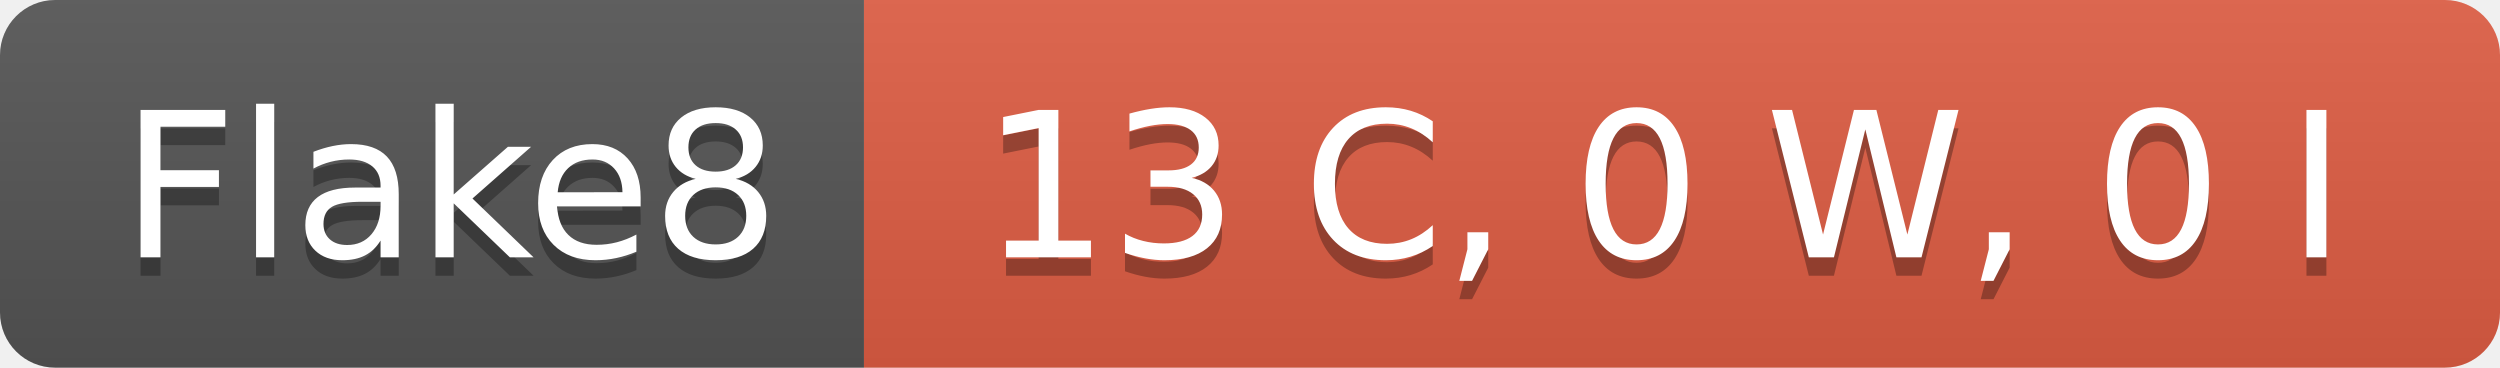
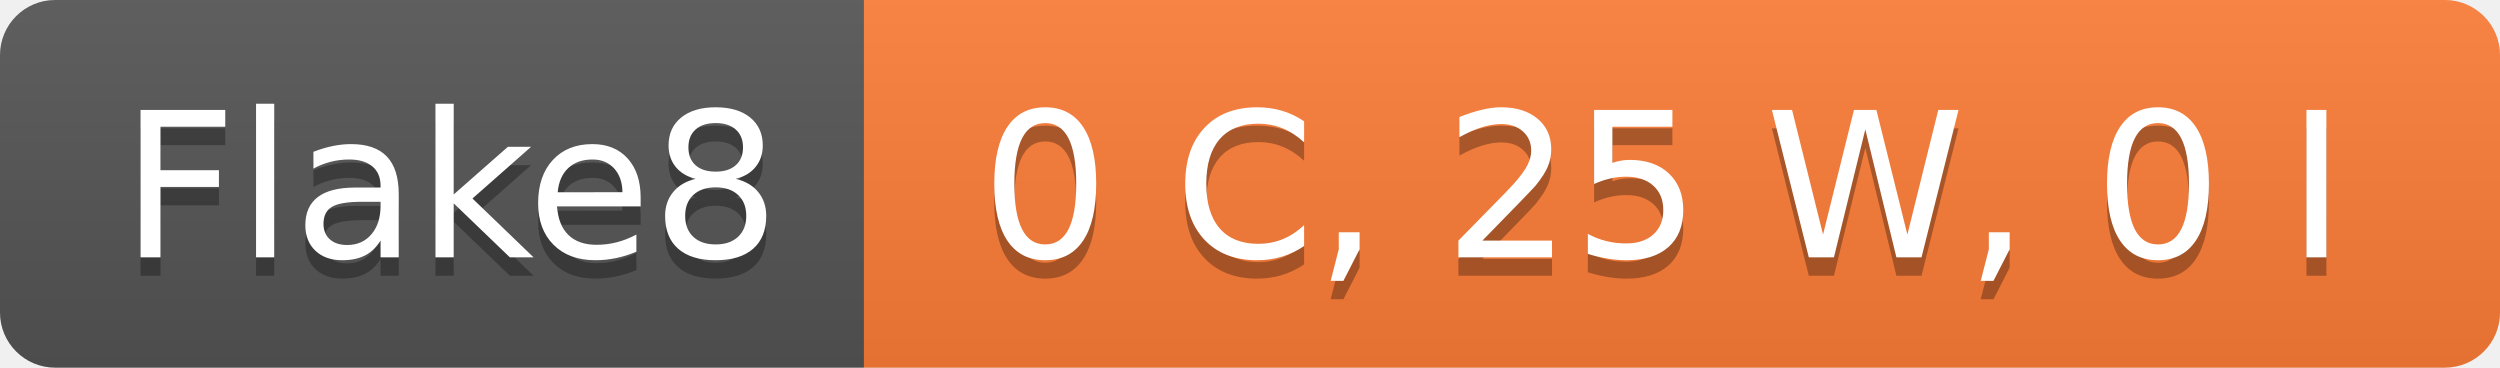
- <svg xmlns="http://www.w3.org/2000/svg" width="136" height="20" role="img" aria-label="Flake8: 13 C, 0 W, 0 I">
+ <svg xmlns="http://www.w3.org/2000/svg" width="136" height="20" role="img" aria-label="Flake8: 0 C, 25 W, 0 I">
  <linearGradient id="s" x2="0" y2="100%">
    <stop offset="0" stop-color="#bbb" stop-opacity=".1" />
    <stop offset="1" stop-opacity=".1" />
  </linearGradient>
  <clipPath id="r">
    <rect width="136" height="20" rx="3" fill="#fff" />
  </clipPath>
  <g clip-path="url(#r)">
    <rect width="47" height="20" fill="#555" />
-     <rect x="47" width="89" height="20" fill="#e05d44" />
+     <rect x="47" width="89" height="20" fill="#fe7d37" />
    <rect width="136" height="20" fill="url(#s)" />
  </g>
  <g fill="#fff" text-anchor="middle" font-family="Verdana,Geneva,DejaVu Sans,sans-serif" text-rendering="geometricPrecision" font-size="110">
    <text aria-hidden="true" x="245" y="150" fill="#010101" fill-opacity=".3" transform="scale(.1)" textLength="370">Flake8</text>
    <text x="245" y="140" transform="scale(.1)" fill="#fff" textLength="370">Flake8</text>
-     <text aria-hidden="true" x="905" y="150" fill="#010101" fill-opacity=".3" transform="scale(.1)" textLength="790">13 C, 0 W, 0 I</text>
-     <text x="905" y="140" transform="scale(.1)" fill="#fff" textLength="790">13 C, 0 W, 0 I</text>
+     <text aria-hidden="true" x="905" y="150" fill="#010101" fill-opacity=".3" transform="scale(.1)" textLength="790">0 C, 25 W, 0 I</text>
+     <text x="905" y="140" transform="scale(.1)" fill="#fff" textLength="790">0 C, 25 W, 0 I</text>
  </g>
</svg>
